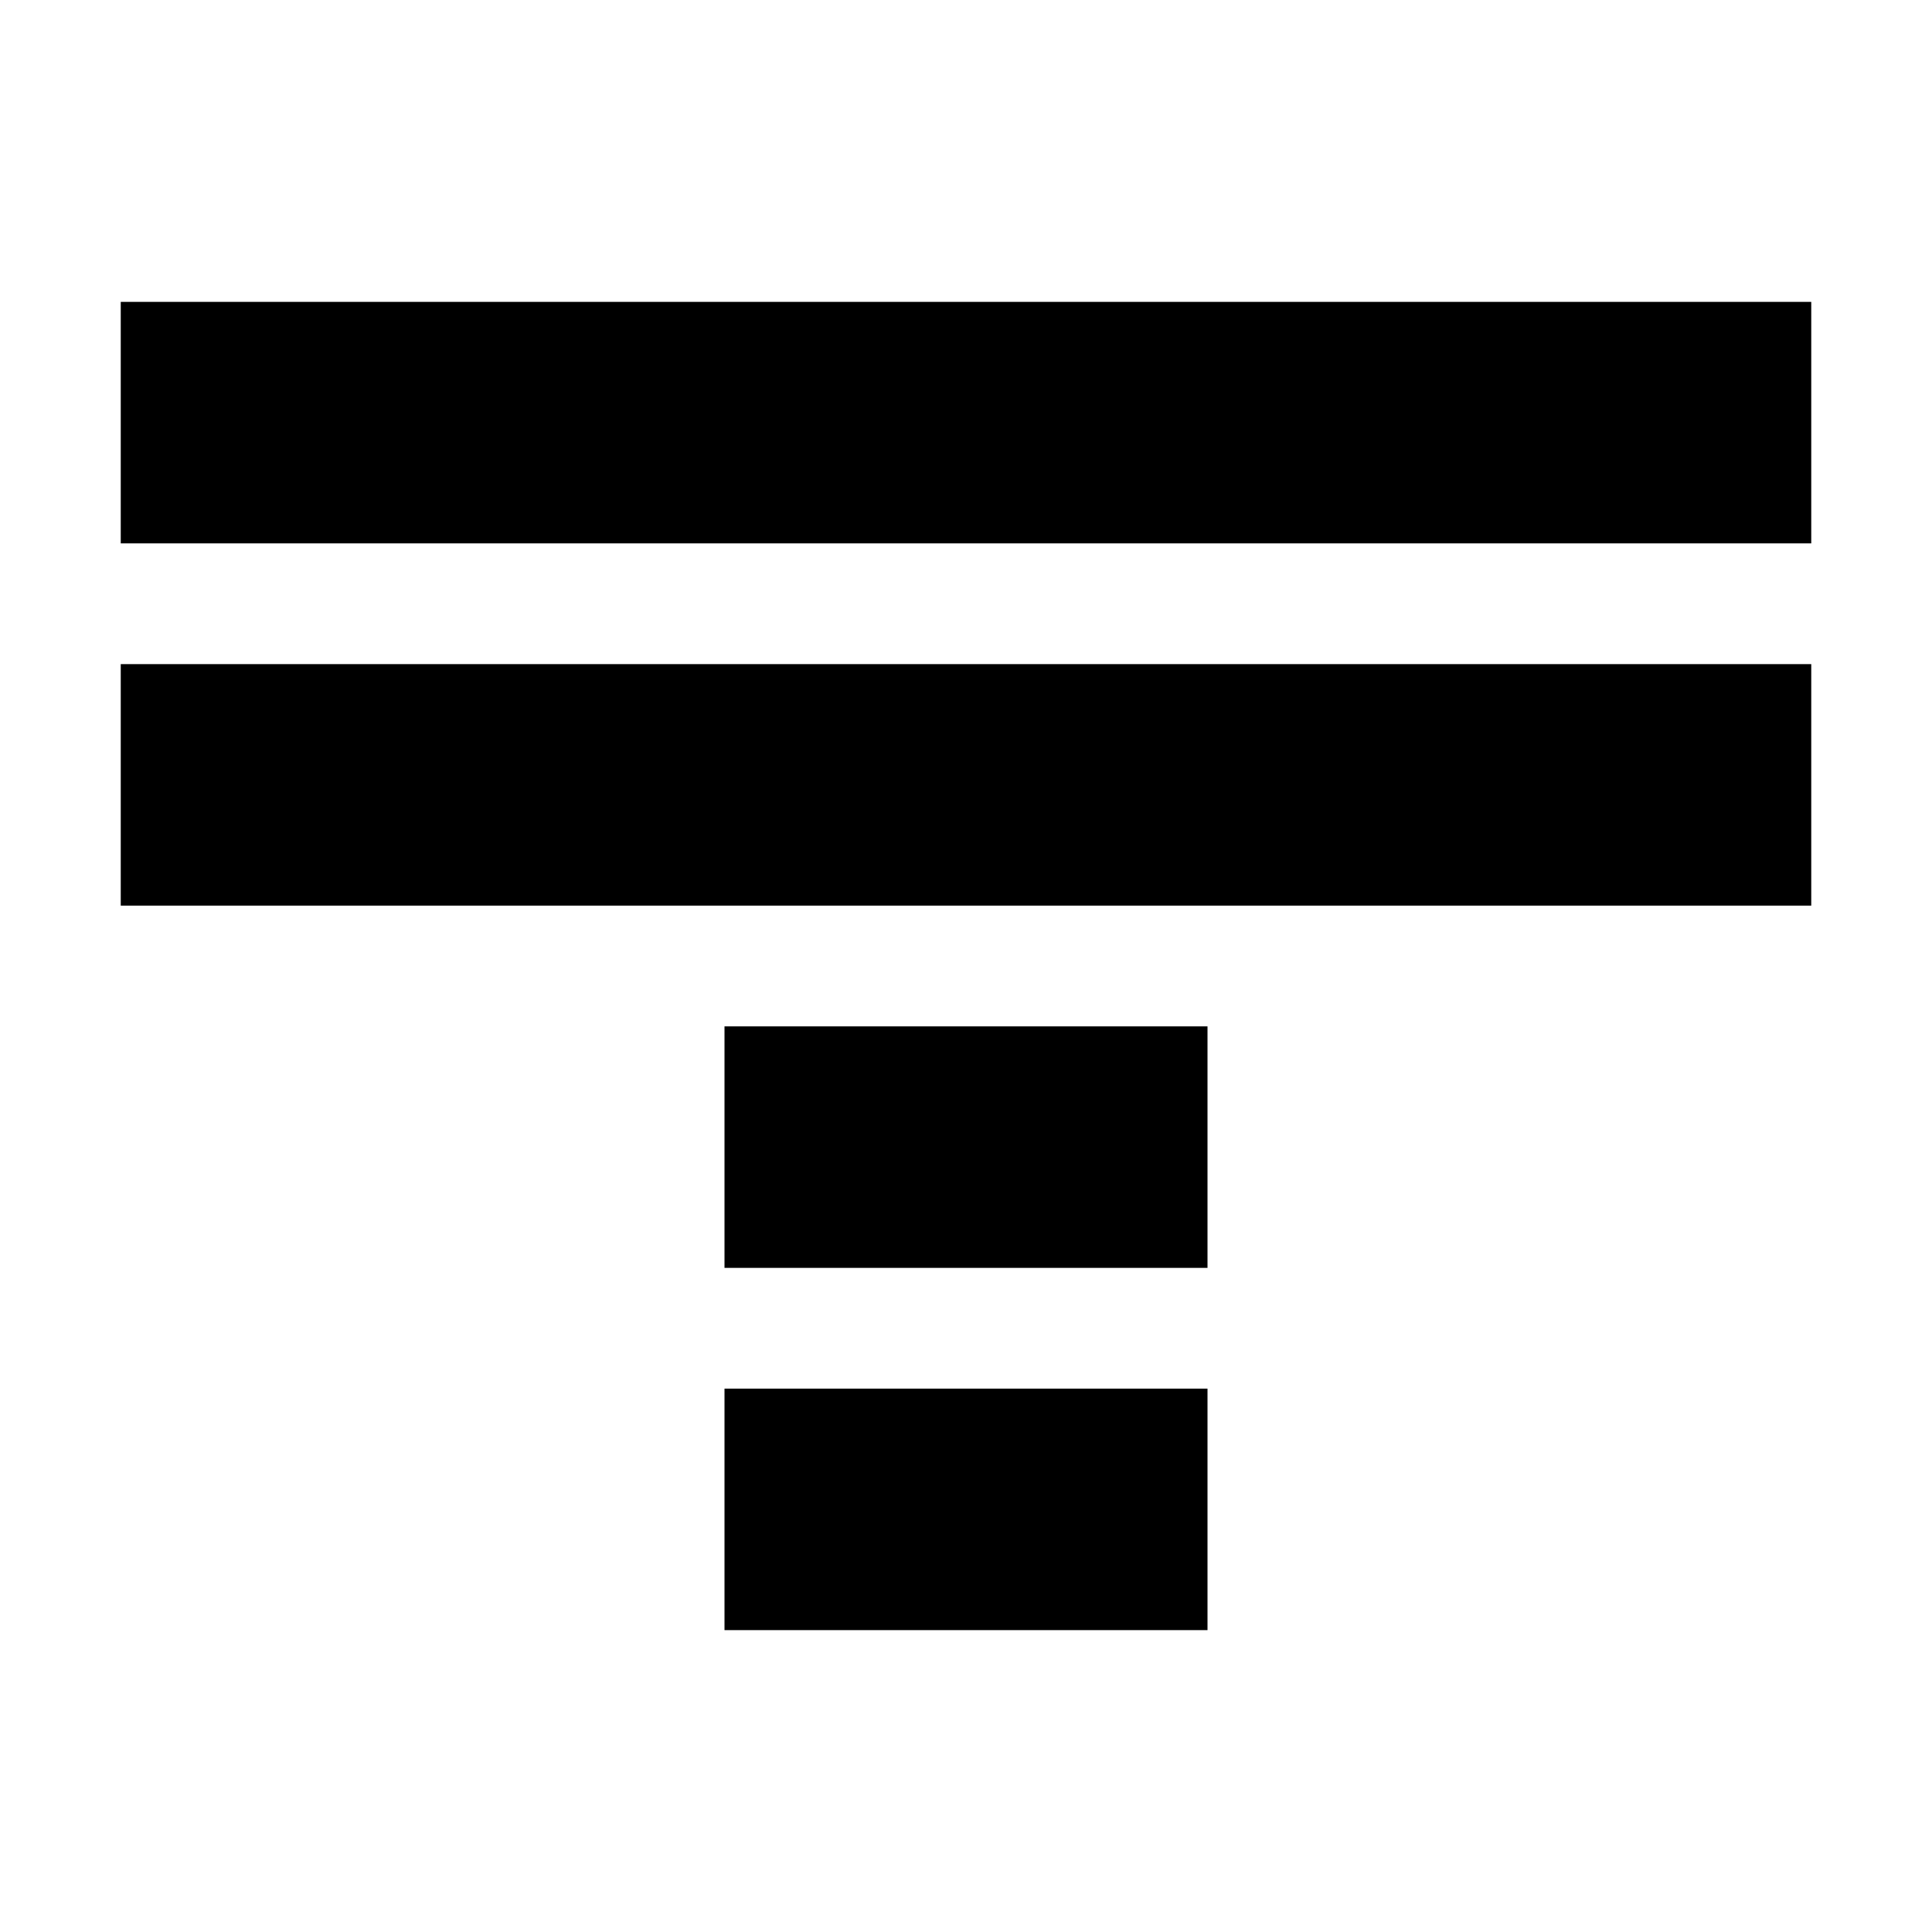
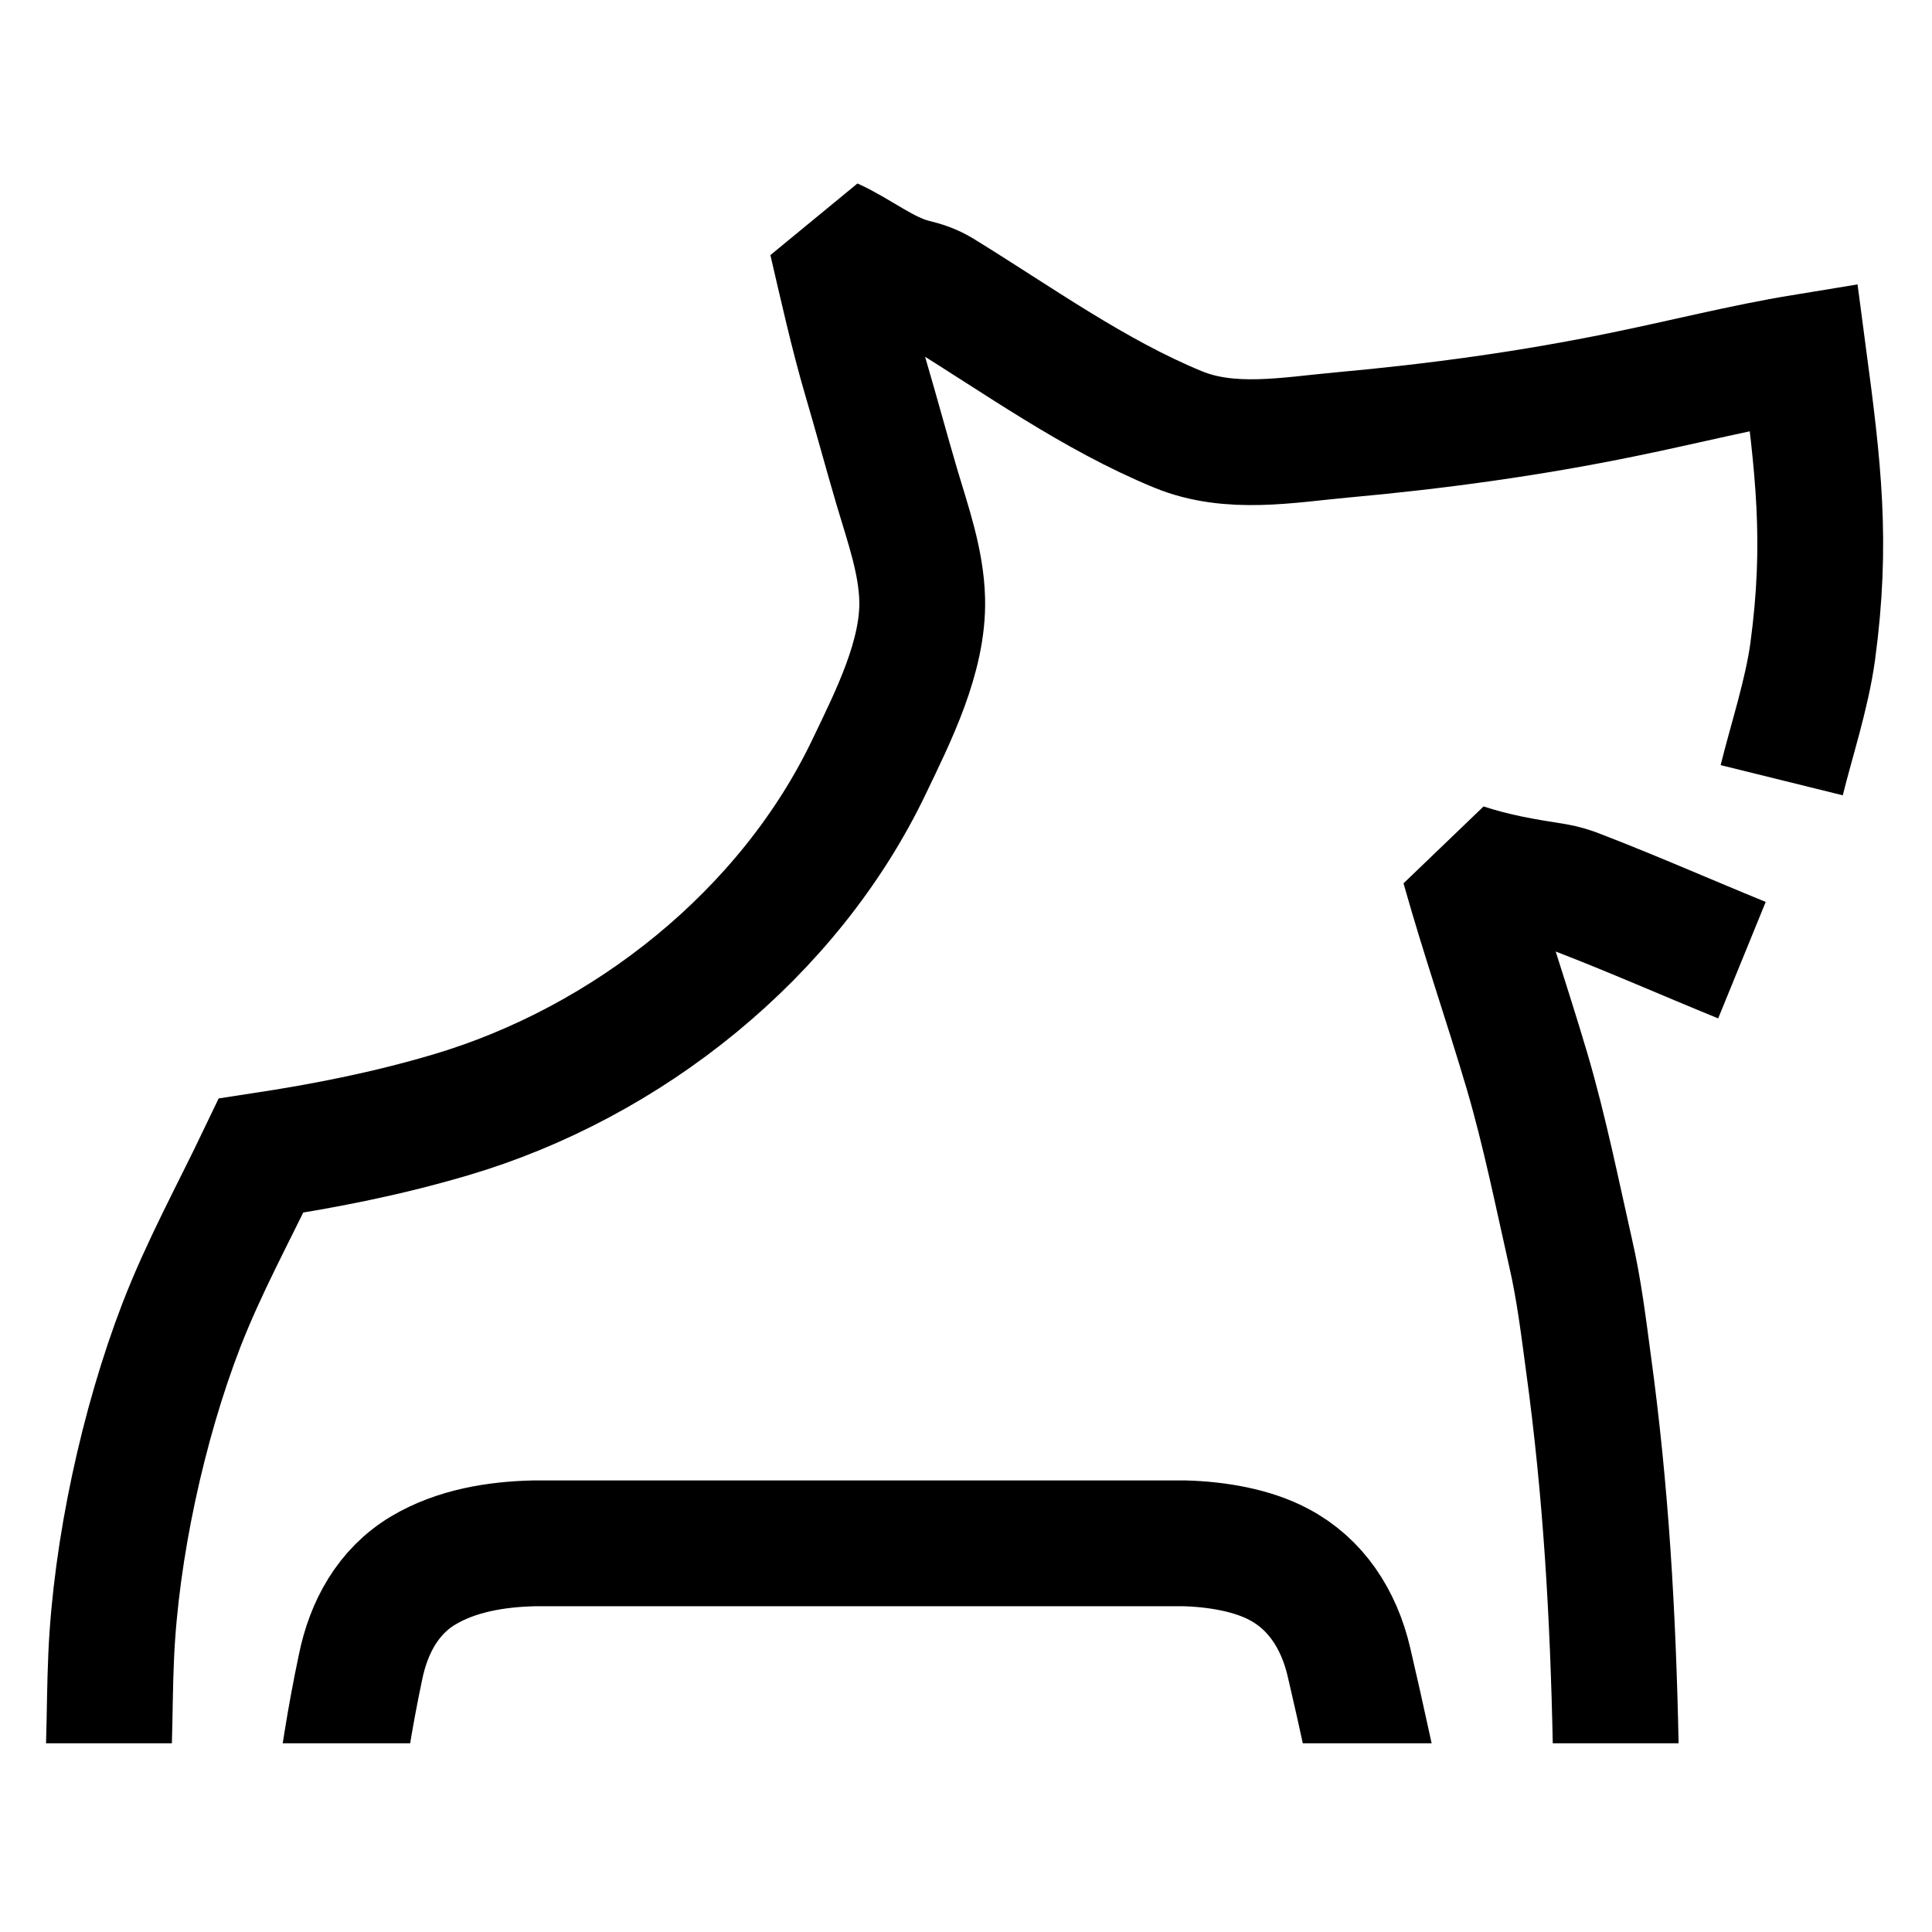
- <svg xmlns="http://www.w3.org/2000/svg" viewBox="0 0 32 32">
-   <rect width="32" height="32" fill="#fff" />
-   <path fill="#000" d="M2 5h28v4H2zm0 6h28v4H2zm10 6h8v4h-8zm0 6h8v4h-8z" />
+ <svg xmlns="http://www.w3.org/2000/svg" viewBox="-384.5 -776 860 860">
+   <rect x="-384.5" y="-776" width="860" height="860" fill="#fff" />
+   <clipPath id="ground">
+     <rect x="-384.5" y="-776" width="860" height="776" />
+   </clipPath>
+   <g clip-path="url(#ground)" fill="none" stroke="#000" stroke-width="56" stroke-miterlimit="1.6">
+     <path d="M408.6,-428.7C413.0,-446.5 419.8,-467.0 422.4,-486.0C429.0,-534.8 424.9,-568.1 418.4,-617.1C391.5,-612.7 364.6,-605.8 338.0,-600.4C296.7,-591.9 255.0,-586.2 213.0,-582.4C188.9,-580.2 163.2,-575.3 140.0,-584.8C102.3,-600.3 68.5,-624.8 34.0,-646.0C30.2,-648.3 26.2,-649.6 22.0,-650.6C9.2,-653.8 -2.3,-663.4 -14.3,-668.8C-9.9,-649.9 -4.9,-627.4 0.8,-608.0C5.6,-591.7 10.0,-575.3 14.8,-559.0C19.6,-542.8 25.6,-526.1 26.0,-509.0C26.6,-483.8 13.1,-457.1 2.5,-435.0C-33.1,-360.3 -105.1,-303.0 -184.0,-279.7C-212.1,-271.4 -239.4,-266.0 -268.3,-261.6C-280.4,-236.3 -293.7,-212.1 -303.8,-186.0C-320.8,-141.9 -332.9,-86.2 -335.0,-39.0C-335.6,-26.1 -335.6,-12.9 -336.0,0.0L-336.9,30.0" />
+     <path d="M390.9,-348.6C366.4,-358.6 342.4,-369.2 318.0,-378.6C314.8,-379.9 311.4,-380.9 308.0,-381.5C293.4,-383.8 281.3,-385.8 267.2,-390.4C276.4,-357.8 285.7,-331.4 295.3,-299.0C303.1,-272.4 308.6,-245.0 314.7,-218.0C318.4,-201.9 320.4,-185.4 322.6,-169.0C330.4,-112.0 333.5,-57.5 334.7,0.0L335.3,30.0" />
+     <path d="M230.5,29.3L224.1,0.0C221.5,-12.0 218.8,-24.0 216.0,-36.0C211.5,-55.5 201.0,-71.0 185.0,-79.5C173.0,-86.0 157.0,-88.6 143.0,-89.0C46.3,-89.0 -50.3,-89.0 -147.0,-89.0C-163.4,-88.6 -181.2,-85.8 -196.0,-77.0C-211.8,-67.6 -220.4,-51.6 -224.0,-34.0C-226.4,-22.6 -228.5,-11.3 -230.3,0.0L-235.0,29.6" />
+   </g>
</svg>
